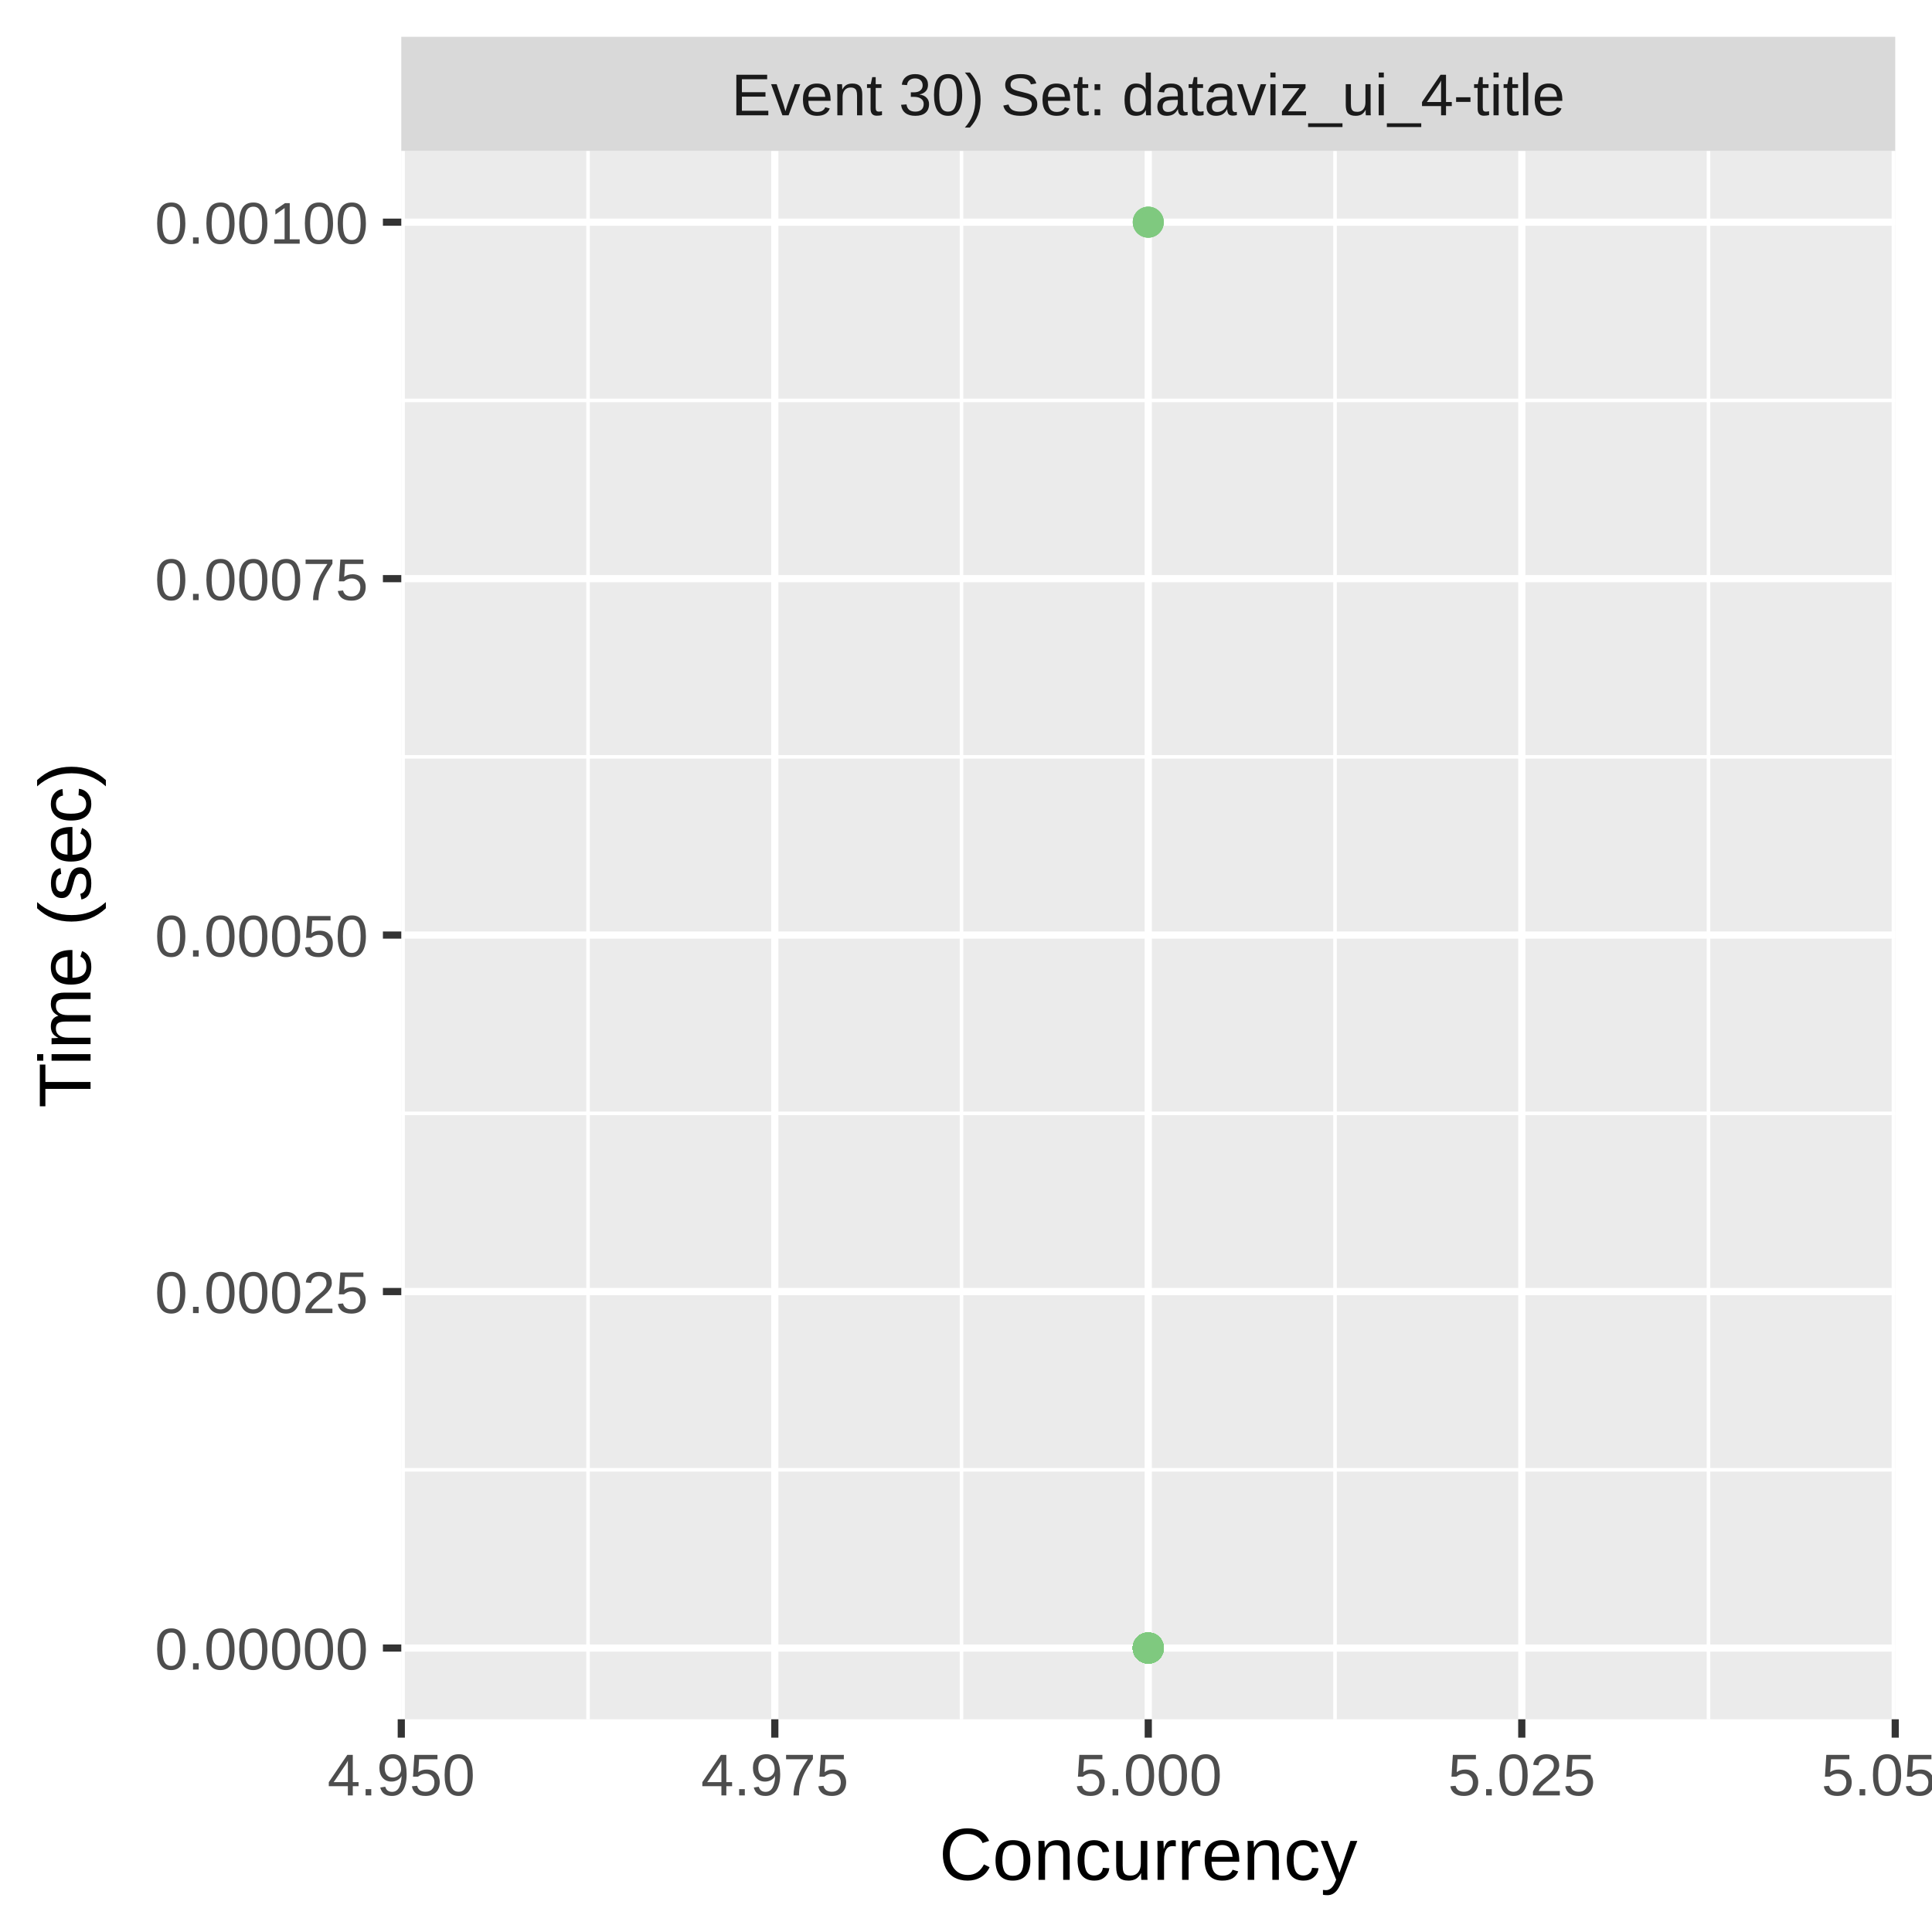
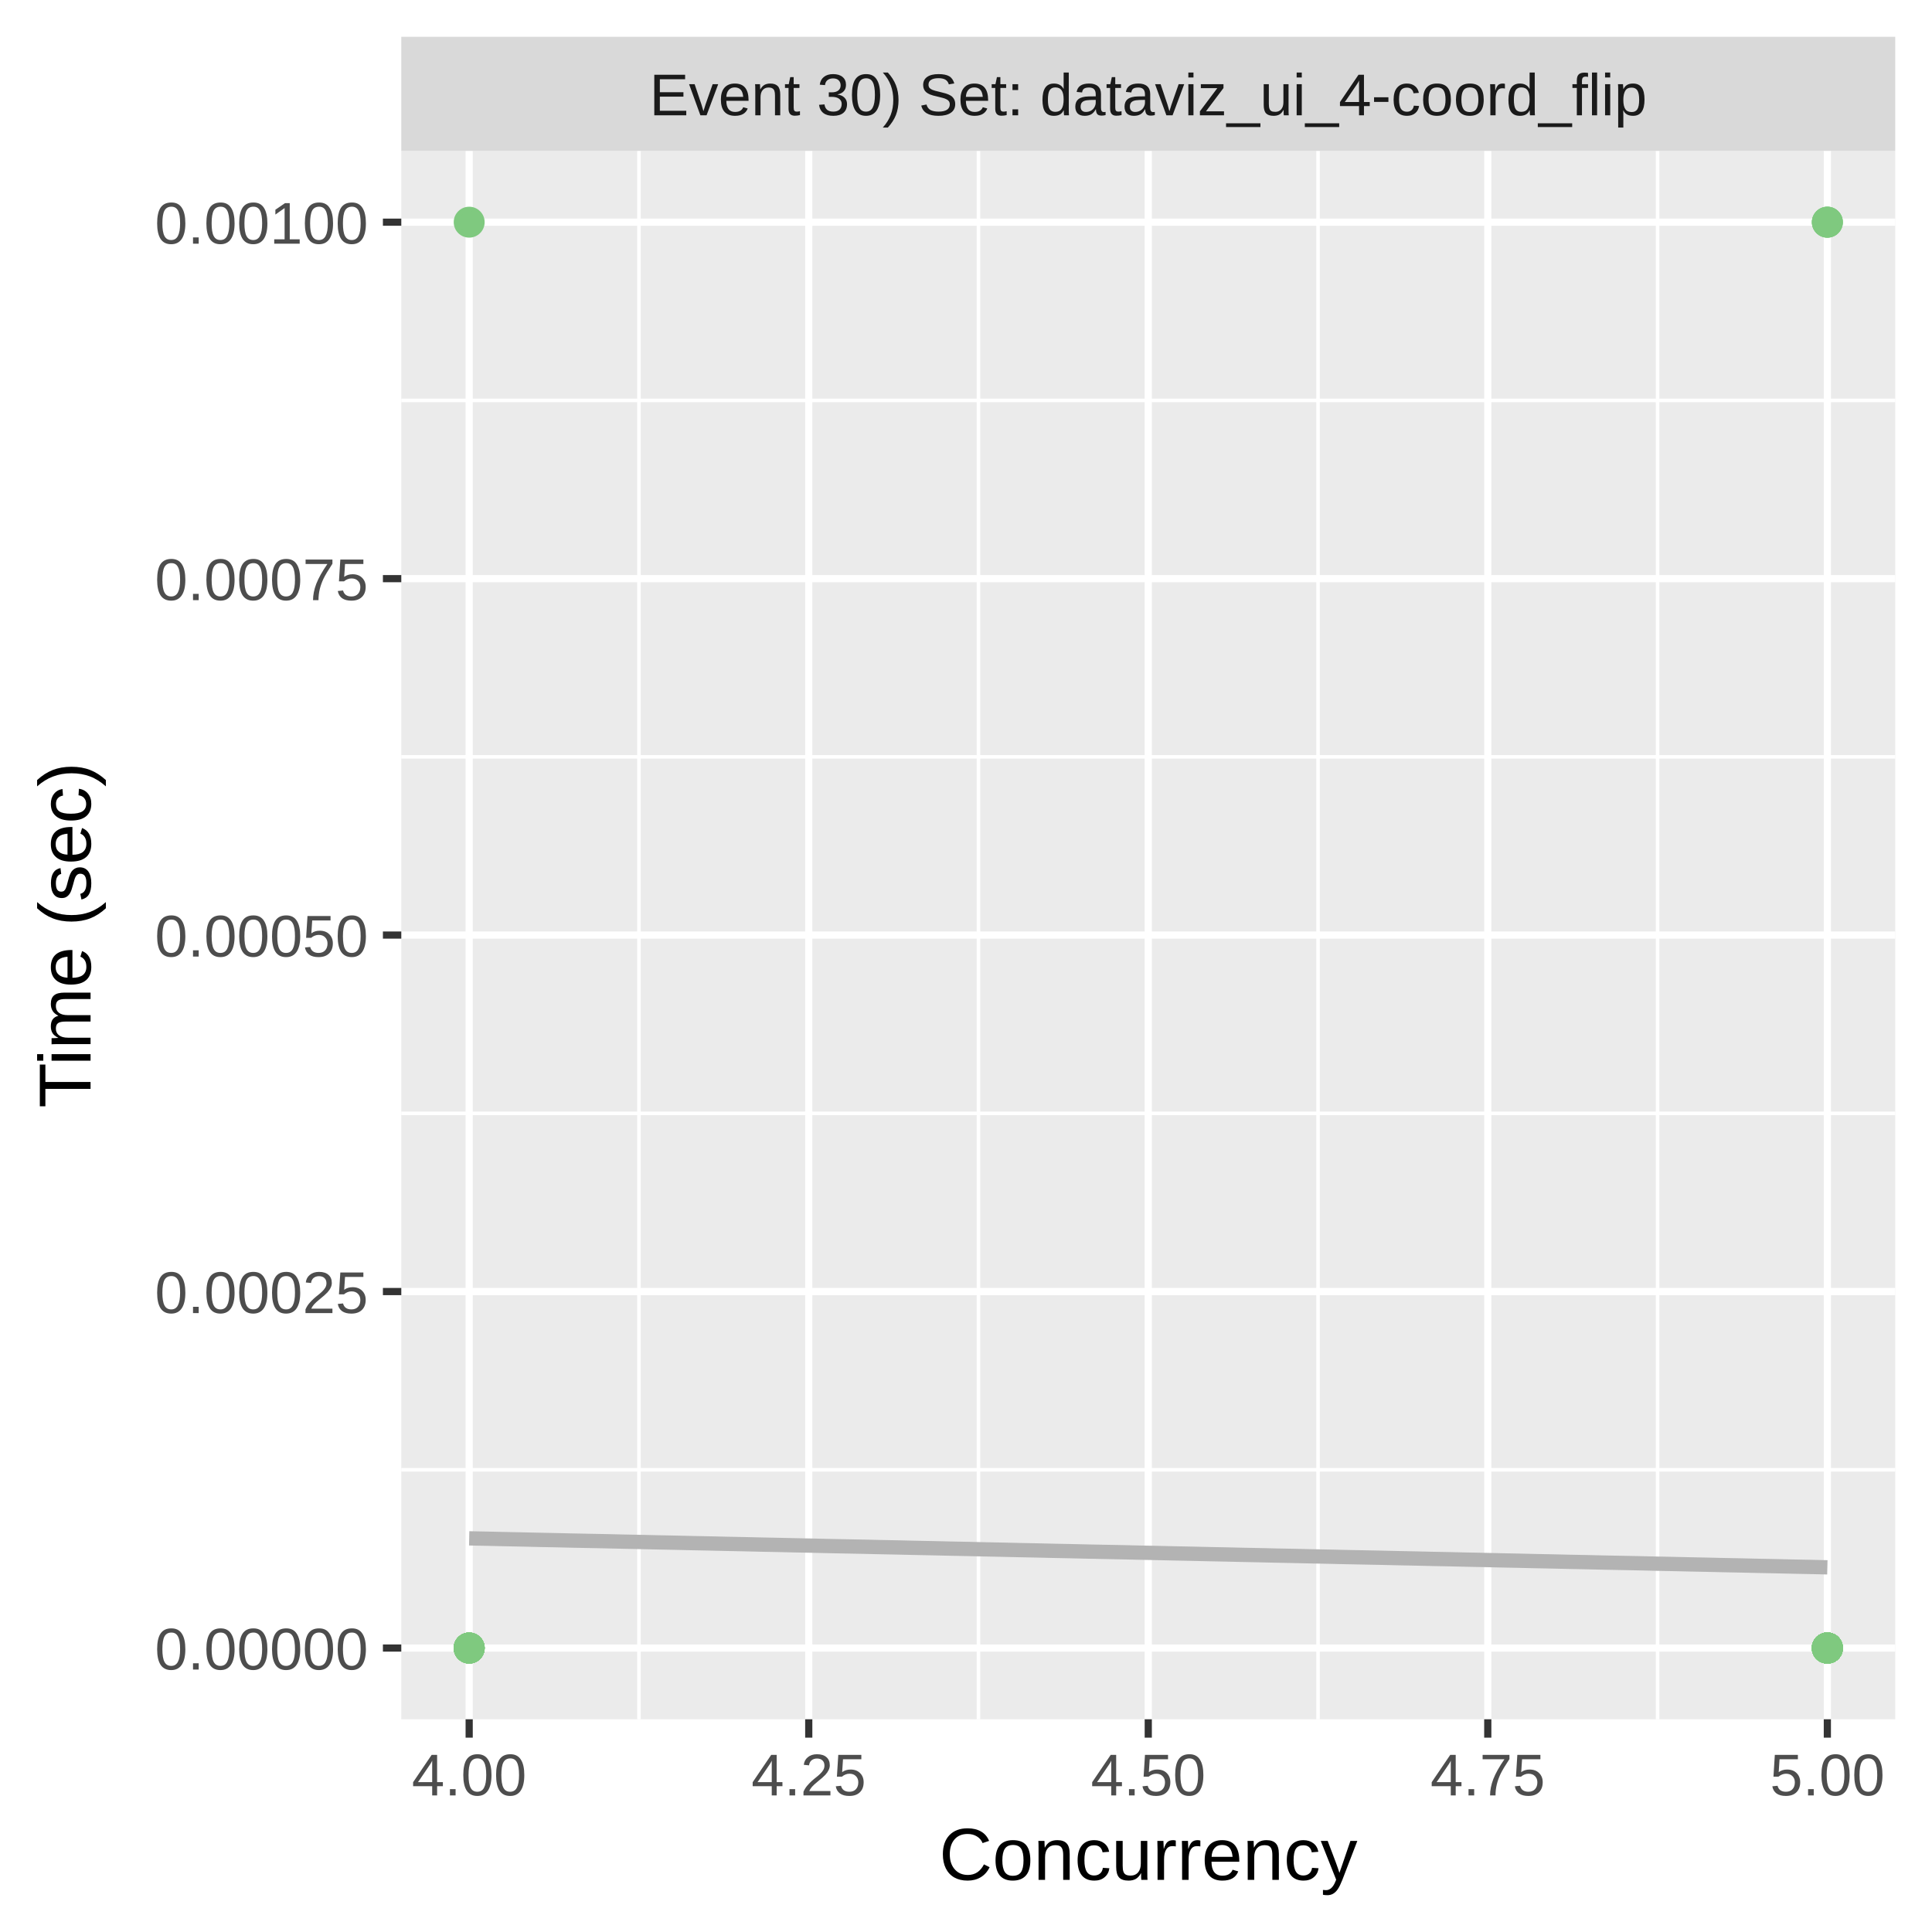
<svg xmlns="http://www.w3.org/2000/svg" class="svglite" width="288.00pt" height="288.00pt" viewBox="0 0 288.00 288.00">
  <defs>
    <style type="text/css">
    .svglite line, .svglite polyline, .svglite polygon, .svglite path, .svglite rect, .svglite circle {
      fill: none;
      stroke: #000000;
      stroke-linecap: round;
      stroke-linejoin: round;
      stroke-miterlimit: 10.00;
    }
    .svglite text {
      white-space: pre;
    }
  </style>
  </defs>
  <rect width="100%" height="100%" style="stroke: none; fill: #FFFFFF;" />
  <defs>
    <clipPath id="cpMC4wMHwyODguMDB8MC4wMHwyODguMDA=">
      <rect x="0.00" y="0.00" width="288.00" height="288.00" />
    </clipPath>
  </defs>
  <g clip-path="url(#cpMC4wMHwyODguMDB8MC4wMHwyODguMDA=)">
    <rect x="0.00" y="0.00" width="288.00" height="288.00" style="stroke-width: 1.07; stroke: #FFFFFF; fill: #FFFFFF;" />
  </g>
  <defs>
    <clipPath id="cpNTkuODJ8MjgyLjUyfDIyLjQ5fDI1Ni4yOQ==">
      <rect x="59.82" y="22.49" width="222.70" height="233.80" />
    </clipPath>
  </defs>
  <g clip-path="url(#cpNTkuODJ8MjgyLjUyfDIyLjQ5fDI1Ni4yOQ==)">
    <rect x="59.82" y="22.49" width="222.70" height="233.80" style="stroke-width: 1.07; stroke: none; fill: #EBEBEB;" />
    <polyline points="59.82,219.10 282.52,219.10 " style="stroke-width: 0.53; stroke: #FFFFFF; stroke-linecap: butt;" />
    <polyline points="59.82,165.96 282.52,165.96 " style="stroke-width: 0.53; stroke: #FFFFFF; stroke-linecap: butt;" />
    <polyline points="59.82,112.82 282.52,112.82 " style="stroke-width: 0.53; stroke: #FFFFFF; stroke-linecap: butt;" />
    <polyline points="59.82,59.69 282.52,59.69 " style="stroke-width: 0.53; stroke: #FFFFFF; stroke-linecap: butt;" />
-     <polyline points="87.66,256.29 87.66,22.49 " style="stroke-width: 0.53; stroke: #FFFFFF; stroke-linecap: butt;" />
-     <polyline points="143.33,256.29 143.33,22.49 " style="stroke-width: 0.53; stroke: #FFFFFF; stroke-linecap: butt;" />
-     <polyline points="199.01,256.29 199.01,22.49 " style="stroke-width: 0.53; stroke: #FFFFFF; stroke-linecap: butt;" />
-     <polyline points="254.68,256.29 254.68,22.49 " style="stroke-width: 0.53; stroke: #FFFFFF; stroke-linecap: butt;" />
+     <polyline points="95.25,256.29 95.25,22.49 " style="stroke-width: 0.53; stroke: #FFFFFF; stroke-linecap: butt;" />
+     <polyline points="145.86,256.29 145.86,22.49 " style="stroke-width: 0.53; stroke: #FFFFFF; stroke-linecap: butt;" />
+     <polyline points="196.48,256.29 196.48,22.49 " style="stroke-width: 0.53; stroke: #FFFFFF; stroke-linecap: butt;" />
+     <polyline points="247.09,256.29 247.09,22.49 " style="stroke-width: 0.53; stroke: #FFFFFF; stroke-linecap: butt;" />
    <polyline points="59.82,245.67 282.52,245.67 " style="stroke-width: 1.07; stroke: #FFFFFF; stroke-linecap: butt;" />
    <polyline points="59.82,192.53 282.52,192.53 " style="stroke-width: 1.07; stroke: #FFFFFF; stroke-linecap: butt;" />
    <polyline points="59.82,139.39 282.52,139.39 " style="stroke-width: 1.07; stroke: #FFFFFF; stroke-linecap: butt;" />
    <polyline points="59.82,86.26 282.52,86.26 " style="stroke-width: 1.07; stroke: #FFFFFF; stroke-linecap: butt;" />
    <polyline points="59.82,33.12 282.52,33.12 " style="stroke-width: 1.07; stroke: #FFFFFF; stroke-linecap: butt;" />
-     <polyline points="59.82,256.29 59.82,22.49 " style="stroke-width: 1.07; stroke: #FFFFFF; stroke-linecap: butt;" />
-     <polyline points="115.50,256.29 115.50,22.49 " style="stroke-width: 1.07; stroke: #FFFFFF; stroke-linecap: butt;" />
+     <polyline points="69.94,256.29 69.94,22.49 " style="stroke-width: 1.07; stroke: #FFFFFF; stroke-linecap: butt;" />
+     <polyline points="120.56,256.29 120.56,22.49 " style="stroke-width: 1.07; stroke: #FFFFFF; stroke-linecap: butt;" />
    <polyline points="171.17,256.29 171.17,22.49 " style="stroke-width: 1.07; stroke: #FFFFFF; stroke-linecap: butt;" />
-     <polyline points="226.85,256.29 226.85,22.49 " style="stroke-width: 1.07; stroke: #FFFFFF; stroke-linecap: butt;" />
-     <polyline points="282.52,256.29 282.52,22.49 " style="stroke-width: 1.07; stroke: #FFFFFF; stroke-linecap: butt;" />
-     <circle cx="171.17" cy="245.67" r="1.95" style="stroke-width: 0.71; stroke: #7FC97F; fill: #7FC97F;" />
-     <circle cx="171.17" cy="245.67" r="1.95" style="stroke-width: 0.71; stroke: #7FC97F; fill: #7FC97F;" />
-     <circle cx="171.17" cy="245.67" r="1.95" style="stroke-width: 0.71; stroke: #7FC97F; fill: #7FC97F;" />
-     <circle cx="171.17" cy="245.67" r="1.95" style="stroke-width: 0.71; stroke: #7FC97F; fill: #7FC97F;" />
-     <circle cx="171.17" cy="245.67" r="1.95" style="stroke-width: 0.71; stroke: #7FC97F; fill: #7FC97F;" />
-     <circle cx="171.17" cy="245.67" r="1.95" style="stroke-width: 0.71; stroke: #7FC97F; fill: #7FC97F;" />
-     <circle cx="171.17" cy="245.67" r="1.95" style="stroke-width: 0.71; stroke: #7FC97F; fill: #7FC97F;" />
-     <circle cx="171.17" cy="245.67" r="1.95" style="stroke-width: 0.71; stroke: #7FC97F; fill: #7FC97F;" />
-     <circle cx="171.17" cy="245.67" r="1.95" style="stroke-width: 0.71; stroke: #7FC97F; fill: #7FC97F;" />
-     <circle cx="171.17" cy="245.67" r="1.95" style="stroke-width: 0.71; stroke: #7FC97F; fill: #7FC97F;" />
-     <circle cx="171.17" cy="245.67" r="1.95" style="stroke-width: 0.71; stroke: #7FC97F; fill: #7FC97F;" />
-     <circle cx="171.17" cy="245.67" r="1.95" style="stroke-width: 0.71; stroke: #7FC97F; fill: #7FC97F;" />
-     <circle cx="171.17" cy="245.67" r="1.95" style="stroke-width: 0.71; stroke: #7FC97F; fill: #7FC97F;" />
-     <circle cx="171.17" cy="245.67" r="1.95" style="stroke-width: 0.71; stroke: #7FC97F; fill: #7FC97F;" />
-     <circle cx="171.17" cy="245.67" r="1.95" style="stroke-width: 0.71; stroke: #7FC97F; fill: #7FC97F;" />
-     <circle cx="171.17" cy="245.67" r="1.95" style="stroke-width: 0.71; stroke: #7FC97F; fill: #7FC97F;" />
-     <circle cx="171.17" cy="245.67" r="1.95" style="stroke-width: 0.71; stroke: #7FC97F; fill: #7FC97F;" />
-     <circle cx="171.17" cy="245.67" r="1.95" style="stroke-width: 0.71; stroke: #7FC97F; fill: #7FC97F;" />
-     <circle cx="171.17" cy="245.67" r="1.95" style="stroke-width: 0.71; stroke: #7FC97F; fill: #7FC97F;" />
-     <circle cx="171.17" cy="245.67" r="1.95" style="stroke-width: 0.71; stroke: #7FC97F; fill: #7FC97F;" />
-     <circle cx="171.17" cy="245.67" r="1.95" style="stroke-width: 0.71; stroke: #7FC97F; fill: #7FC97F;" />
-     <circle cx="171.17" cy="245.67" r="1.95" style="stroke-width: 0.71; stroke: #7FC97F; fill: #7FC97F;" />
-     <circle cx="171.17" cy="245.67" r="1.95" style="stroke-width: 0.71; stroke: #7FC97F; fill: #7FC97F;" />
-     <circle cx="171.17" cy="245.67" r="1.95" style="stroke-width: 0.71; stroke: #7FC97F; fill: #7FC97F;" />
-     <circle cx="171.17" cy="245.67" r="1.95" style="stroke-width: 0.71; stroke: #7FC97F; fill: #7FC97F;" />
-     <circle cx="171.17" cy="33.12" r="1.95" style="stroke-width: 0.71; stroke: #7FC97F; fill: #7FC97F;" />
-     <circle cx="171.17" cy="245.67" r="1.95" style="stroke-width: 0.71; stroke: #7FC97F; fill: #7FC97F;" />
-     <circle cx="171.17" cy="33.12" r="1.95" style="stroke-width: 0.71; stroke: #7FC97F; fill: #7FC97F;" />
-     <circle cx="171.17" cy="245.67" r="1.95" style="stroke-width: 0.71; stroke: #7FC97F; fill: #7FC97F;" />
-     <circle cx="171.17" cy="245.67" r="1.95" style="stroke-width: 0.71; stroke: #7FC97F; fill: #7FC97F;" />
-     <circle cx="171.17" cy="245.67" r="1.95" style="stroke-width: 0.71; stroke: #7FC97F; fill: #7FC97F;" />
-     <circle cx="171.17" cy="245.67" r="1.95" style="stroke-width: 0.71; stroke: #7FC97F; fill: #7FC97F;" />
-     <circle cx="171.17" cy="245.67" r="1.95" style="stroke-width: 0.71; stroke: #7FC97F; fill: #7FC97F;" />
-     <circle cx="171.17" cy="245.67" r="1.95" style="stroke-width: 0.71; stroke: #7FC97F; fill: #7FC97F;" />
-     <circle cx="171.17" cy="245.67" r="1.95" style="stroke-width: 0.71; stroke: #7FC97F; fill: #7FC97F;" />
-     <circle cx="171.17" cy="245.67" r="1.95" style="stroke-width: 0.71; stroke: #7FC97F; fill: #7FC97F;" />
-     <circle cx="171.17" cy="245.67" r="1.95" style="stroke-width: 0.71; stroke: #7FC97F; fill: #7FC97F;" />
-     <circle cx="171.17" cy="245.67" r="1.95" style="stroke-width: 0.71; stroke: #7FC97F; fill: #7FC97F;" />
-     <circle cx="171.17" cy="245.67" r="1.95" style="stroke-width: 0.71; stroke: #7FC97F; fill: #7FC97F;" />
-     <circle cx="171.17" cy="245.67" r="1.95" style="stroke-width: 0.71; stroke: #7FC97F; fill: #7FC97F;" />
-     <circle cx="171.17" cy="245.67" r="1.95" style="stroke-width: 0.71; stroke: #7FC97F; fill: #7FC97F;" />
-     <circle cx="171.17" cy="245.67" r="1.95" style="stroke-width: 0.71; stroke: #7FC97F; fill: #7FC97F;" />
-     <circle cx="171.17" cy="245.67" r="1.95" style="stroke-width: 0.71; stroke: #7FC97F; fill: #7FC97F;" />
-     <circle cx="171.17" cy="245.67" r="1.95" style="stroke-width: 0.71; stroke: #7FC97F; fill: #7FC97F;" />
-     <circle cx="171.17" cy="245.67" r="1.95" style="stroke-width: 0.71; stroke: #7FC97F; fill: #7FC97F;" />
-     <circle cx="171.17" cy="245.67" r="1.95" style="stroke-width: 0.71; stroke: #7FC97F; fill: #7FC97F;" />
-     <circle cx="171.17" cy="245.67" r="1.95" style="stroke-width: 0.71; stroke: #7FC97F; fill: #7FC97F;" />
-     <circle cx="171.17" cy="245.67" r="1.95" style="stroke-width: 0.71; stroke: #7FC97F; fill: #7FC97F;" />
-     <circle cx="171.17" cy="245.67" r="1.95" style="stroke-width: 0.71; stroke: #7FC97F; fill: #7FC97F;" />
-     <circle cx="171.17" cy="245.67" r="1.95" style="stroke-width: 0.71; stroke: #7FC97F; fill: #7FC97F;" />
-     <circle cx="171.17" cy="245.67" r="1.95" style="stroke-width: 0.71; stroke: #7FC97F; fill: #7FC97F;" />
-     <circle cx="171.17" cy="245.67" r="1.95" style="stroke-width: 0.71; stroke: #7FC97F; fill: #7FC97F;" />
-     <circle cx="171.17" cy="245.67" r="1.95" style="stroke-width: 0.71; stroke: #7FC97F; fill: #7FC97F;" />
-     <circle cx="171.17" cy="245.67" r="1.95" style="stroke-width: 0.71; stroke: #7FC97F; fill: #7FC97F;" />
-     <circle cx="171.17" cy="245.67" r="1.95" style="stroke-width: 0.71; stroke: #7FC97F; fill: #7FC97F;" />
-     <circle cx="171.17" cy="33.12" r="1.95" style="stroke-width: 0.71; stroke: #7FC97F; fill: #7FC97F;" />
-     <circle cx="171.17" cy="245.67" r="1.95" style="stroke-width: 0.71; stroke: #7FC97F; fill: #7FC97F;" />
-     <circle cx="171.17" cy="245.67" r="1.95" style="stroke-width: 0.71; stroke: #7FC97F; fill: #7FC97F;" />
-     <circle cx="171.17" cy="245.67" r="1.95" style="stroke-width: 0.71; stroke: #7FC97F; fill: #7FC97F;" />
-     <circle cx="171.17" cy="245.67" r="1.95" style="stroke-width: 0.71; stroke: #7FC97F; fill: #7FC97F;" />
-     <circle cx="171.17" cy="245.67" r="1.95" style="stroke-width: 0.71; stroke: #7FC97F; fill: #7FC97F;" />
-     <circle cx="171.17" cy="245.67" r="1.95" style="stroke-width: 0.71; stroke: #7FC97F; fill: #7FC97F;" />
-     <circle cx="171.17" cy="245.67" r="1.95" style="stroke-width: 0.71; stroke: #7FC97F; fill: #7FC97F;" />
-     <circle cx="171.17" cy="245.67" r="1.95" style="stroke-width: 0.71; stroke: #7FC97F; fill: #7FC97F;" />
-     <circle cx="171.17" cy="245.67" r="1.95" style="stroke-width: 0.71; stroke: #7FC97F; fill: #7FC97F;" />
-     <circle cx="171.17" cy="245.67" r="1.95" style="stroke-width: 0.71; stroke: #7FC97F; fill: #7FC97F;" />
-     <circle cx="171.17" cy="245.67" r="1.95" style="stroke-width: 0.71; stroke: #7FC97F; fill: #7FC97F;" />
+     <polyline points="221.78,256.29 221.78,22.49 " style="stroke-width: 1.07; stroke: #FFFFFF; stroke-linecap: butt;" />
+     <polyline points="272.40,256.29 272.40,22.49 " style="stroke-width: 1.07; stroke: #FFFFFF; stroke-linecap: butt;" />
+     <polyline points="69.94,229.32 72.51,229.37 75.07,229.43 77.63,229.48 80.19,229.54 82.76,229.59 85.32,229.65 87.88,229.70 90.45,229.75 93.01,229.81 95.57,229.86 98.13,229.92 100.70,229.97 103.26,230.03 105.82,230.08 108.38,230.14 110.95,230.19 113.51,230.25 116.07,230.30 118.64,230.36 121.20,230.41 123.76,230.47 126.32,230.52 128.89,230.57 131.45,230.63 134.01,230.68 136.57,230.74 139.14,230.79 141.70,230.85 144.26,230.90 146.83,230.96 149.39,231.01 151.95,231.07 154.51,231.12 157.08,231.18 159.64,231.23 162.20,231.29 164.76,231.34 167.33,231.39 169.89,231.45 172.45,231.50 175.01,231.56 177.58,231.61 180.14,231.67 182.70,231.72 185.27,231.78 187.83,231.83 190.39,231.89 192.95,231.94 195.52,232.00 198.08,232.05 200.64,232.11 203.20,232.16 205.77,232.21 208.33,232.27 210.89,232.32 213.46,232.38 216.02,232.43 218.58,232.49 221.14,232.54 223.71,232.60 226.27,232.65 228.83,232.71 231.39,232.76 233.96,232.82 236.52,232.87 239.08,232.93 241.65,232.98 244.21,233.03 246.77,233.09 249.33,233.14 251.90,233.20 254.46,233.25 257.02,233.31 259.58,233.36 262.15,233.42 264.71,233.47 267.27,233.53 269.84,233.58 272.40,233.64 " style="stroke-width: 2.13; stroke: #B3B3B3; stroke-linecap: butt;" />
+     <circle cx="69.94" cy="245.67" r="1.95" style="stroke-width: 0.71; stroke: #7FC97F; fill: #7FC97F;" />
+     <circle cx="69.94" cy="245.67" r="1.95" style="stroke-width: 0.71; stroke: #7FC97F; fill: #7FC97F;" />
+     <circle cx="69.94" cy="245.67" r="1.95" style="stroke-width: 0.71; stroke: #7FC97F; fill: #7FC97F;" />
+     <circle cx="69.94" cy="33.12" r="1.95" style="stroke-width: 0.71; stroke: #7FC97F; fill: #7FC97F;" />
+     <circle cx="69.94" cy="245.67" r="1.95" style="stroke-width: 0.71; stroke: #7FC97F; fill: #7FC97F;" />
+     <circle cx="69.94" cy="245.67" r="1.95" style="stroke-width: 0.71; stroke: #7FC97F; fill: #7FC97F;" />
+     <circle cx="69.94" cy="245.67" r="1.95" style="stroke-width: 0.71; stroke: #7FC97F; fill: #7FC97F;" />
+     <circle cx="69.94" cy="245.67" r="1.95" style="stroke-width: 0.71; stroke: #7FC97F; fill: #7FC97F;" />
+     <circle cx="69.94" cy="245.67" r="1.95" style="stroke-width: 0.71; stroke: #7FC97F; fill: #7FC97F;" />
+     <circle cx="69.94" cy="245.67" r="1.95" style="stroke-width: 0.71; stroke: #7FC97F; fill: #7FC97F;" />
+     <circle cx="69.94" cy="245.67" r="1.95" style="stroke-width: 0.71; stroke: #7FC97F; fill: #7FC97F;" />
+     <circle cx="69.94" cy="245.67" r="1.95" style="stroke-width: 0.71; stroke: #7FC97F; fill: #7FC97F;" />
+     <circle cx="69.94" cy="245.67" r="1.95" style="stroke-width: 0.71; stroke: #7FC97F; fill: #7FC97F;" />
+     <circle cx="272.40" cy="245.67" r="1.95" style="stroke-width: 0.71; stroke: #7FC97F; fill: #7FC97F;" />
+     <circle cx="272.40" cy="245.67" r="1.95" style="stroke-width: 0.71; stroke: #7FC97F; fill: #7FC97F;" />
+     <circle cx="272.40" cy="245.67" r="1.95" style="stroke-width: 0.71; stroke: #7FC97F; fill: #7FC97F;" />
+     <circle cx="272.40" cy="245.67" r="1.95" style="stroke-width: 0.71; stroke: #7FC97F; fill: #7FC97F;" />
+     <circle cx="272.40" cy="245.67" r="1.95" style="stroke-width: 0.71; stroke: #7FC97F; fill: #7FC97F;" />
+     <circle cx="272.40" cy="245.67" r="1.95" style="stroke-width: 0.71; stroke: #7FC97F; fill: #7FC97F;" />
+     <circle cx="272.40" cy="245.67" r="1.95" style="stroke-width: 0.71; stroke: #7FC97F; fill: #7FC97F;" />
+     <circle cx="272.40" cy="245.67" r="1.95" style="stroke-width: 0.71; stroke: #7FC97F; fill: #7FC97F;" />
+     <circle cx="272.40" cy="245.67" r="1.95" style="stroke-width: 0.71; stroke: #7FC97F; fill: #7FC97F;" />
+     <circle cx="272.40" cy="245.67" r="1.95" style="stroke-width: 0.71; stroke: #7FC97F; fill: #7FC97F;" />
+     <circle cx="272.40" cy="245.67" r="1.95" style="stroke-width: 0.71; stroke: #7FC97F; fill: #7FC97F;" />
+     <circle cx="272.40" cy="245.67" r="1.95" style="stroke-width: 0.71; stroke: #7FC97F; fill: #7FC97F;" />
+     <circle cx="272.40" cy="245.67" r="1.95" style="stroke-width: 0.71; stroke: #7FC97F; fill: #7FC97F;" />
+     <circle cx="272.40" cy="245.67" r="1.95" style="stroke-width: 0.71; stroke: #7FC97F; fill: #7FC97F;" />
+     <circle cx="272.40" cy="245.67" r="1.95" style="stroke-width: 0.71; stroke: #7FC97F; fill: #7FC97F;" />
+     <circle cx="272.40" cy="245.67" r="1.95" style="stroke-width: 0.71; stroke: #7FC97F; fill: #7FC97F;" />
+     <circle cx="272.40" cy="245.67" r="1.95" style="stroke-width: 0.71; stroke: #7FC97F; fill: #7FC97F;" />
+     <circle cx="272.40" cy="245.67" r="1.95" style="stroke-width: 0.71; stroke: #7FC97F; fill: #7FC97F;" />
+     <circle cx="272.40" cy="245.67" r="1.95" style="stroke-width: 0.71; stroke: #7FC97F; fill: #7FC97F;" />
+     <circle cx="272.40" cy="245.67" r="1.95" style="stroke-width: 0.71; stroke: #7FC97F; fill: #7FC97F;" />
+     <circle cx="272.40" cy="245.67" r="1.95" style="stroke-width: 0.71; stroke: #7FC97F; fill: #7FC97F;" />
+     <circle cx="272.40" cy="245.67" r="1.95" style="stroke-width: 0.71; stroke: #7FC97F; fill: #7FC97F;" />
+     <circle cx="272.40" cy="245.67" r="1.95" style="stroke-width: 0.71; stroke: #7FC97F; fill: #7FC97F;" />
+     <circle cx="272.40" cy="245.67" r="1.95" style="stroke-width: 0.71; stroke: #7FC97F; fill: #7FC97F;" />
+     <circle cx="272.40" cy="245.67" r="1.95" style="stroke-width: 0.71; stroke: #7FC97F; fill: #7FC97F;" />
+     <circle cx="272.40" cy="245.67" r="1.95" style="stroke-width: 0.71; stroke: #7FC97F; fill: #7FC97F;" />
+     <circle cx="272.40" cy="245.67" r="1.95" style="stroke-width: 0.71; stroke: #7FC97F; fill: #7FC97F;" />
+     <circle cx="272.40" cy="245.67" r="1.95" style="stroke-width: 0.71; stroke: #7FC97F; fill: #7FC97F;" />
+     <circle cx="272.40" cy="245.67" r="1.95" style="stroke-width: 0.71; stroke: #7FC97F; fill: #7FC97F;" />
+     <circle cx="272.40" cy="245.67" r="1.95" style="stroke-width: 0.71; stroke: #7FC97F; fill: #7FC97F;" />
+     <circle cx="272.40" cy="245.67" r="1.95" style="stroke-width: 0.71; stroke: #7FC97F; fill: #7FC97F;" />
+     <circle cx="272.40" cy="33.12" r="1.95" style="stroke-width: 0.71; stroke: #7FC97F; fill: #7FC97F;" />
+     <circle cx="272.40" cy="245.67" r="1.95" style="stroke-width: 0.71; stroke: #7FC97F; fill: #7FC97F;" />
+     <circle cx="272.40" cy="33.12" r="1.95" style="stroke-width: 0.71; stroke: #7FC97F; fill: #7FC97F;" />
+     <circle cx="272.40" cy="245.67" r="1.95" style="stroke-width: 0.71; stroke: #7FC97F; fill: #7FC97F;" />
+     <circle cx="272.40" cy="245.67" r="1.95" style="stroke-width: 0.71; stroke: #7FC97F; fill: #7FC97F;" />
+     <circle cx="272.40" cy="245.67" r="1.95" style="stroke-width: 0.71; stroke: #7FC97F; fill: #7FC97F;" />
+     <circle cx="272.40" cy="245.67" r="1.95" style="stroke-width: 0.71; stroke: #7FC97F; fill: #7FC97F;" />
+     <circle cx="272.40" cy="33.12" r="1.95" style="stroke-width: 0.71; stroke: #7FC97F; fill: #7FC97F;" />
+     <circle cx="272.40" cy="245.67" r="1.95" style="stroke-width: 0.71; stroke: #7FC97F; fill: #7FC97F;" />
+     <circle cx="272.40" cy="245.67" r="1.95" style="stroke-width: 0.71; stroke: #7FC97F; fill: #7FC97F;" />
+     <circle cx="272.40" cy="245.67" r="1.95" style="stroke-width: 0.71; stroke: #7FC97F; fill: #7FC97F;" />
+     <circle cx="272.40" cy="245.67" r="1.95" style="stroke-width: 0.71; stroke: #7FC97F; fill: #7FC97F;" />
+     <circle cx="272.40" cy="245.67" r="1.95" style="stroke-width: 0.71; stroke: #7FC97F; fill: #7FC97F;" />
+     <circle cx="272.40" cy="245.67" r="1.95" style="stroke-width: 0.71; stroke: #7FC97F; fill: #7FC97F;" />
+     <circle cx="272.40" cy="245.67" r="1.95" style="stroke-width: 0.71; stroke: #7FC97F; fill: #7FC97F;" />
+     <circle cx="272.40" cy="245.67" r="1.95" style="stroke-width: 0.71; stroke: #7FC97F; fill: #7FC97F;" />
+     <circle cx="272.40" cy="245.67" r="1.95" style="stroke-width: 0.71; stroke: #7FC97F; fill: #7FC97F;" />
+     <circle cx="272.40" cy="245.67" r="1.95" style="stroke-width: 0.71; stroke: #7FC97F; fill: #7FC97F;" />
+     <circle cx="272.40" cy="245.67" r="1.95" style="stroke-width: 0.71; stroke: #7FC97F; fill: #7FC97F;" />
+     <circle cx="272.40" cy="245.67" r="1.95" style="stroke-width: 0.71; stroke: #7FC97F; fill: #7FC97F;" />
+     <circle cx="272.40" cy="245.67" r="1.95" style="stroke-width: 0.71; stroke: #7FC97F; fill: #7FC97F;" />
+     <circle cx="272.40" cy="245.67" r="1.95" style="stroke-width: 0.71; stroke: #7FC97F; fill: #7FC97F;" />
  </g>
  <g clip-path="url(#cpMC4wMHwyODguMDB8MC4wMHwyODguMDA=)">
</g>
  <defs>
    <clipPath id="cpNTkuODJ8MjgyLjUyfDUuNDh8MjIuNDk=">
      <rect x="59.82" y="5.48" width="222.70" height="17.01" />
    </clipPath>
  </defs>
  <g clip-path="url(#cpNTkuODJ8MjgyLjUyfDUuNDh8MjIuNDk=)">
    <rect x="59.82" y="5.48" width="222.70" height="17.01" style="stroke-width: 1.07; stroke: none; fill: #D9D9D9;" />
-     <text x="171.17" y="17.19" text-anchor="middle" style="font-size: 8.80px;fill: #1A1A1A; font-family: &quot;Liberation Sans&quot;;" textLength="140.51px" lengthAdjust="spacingAndGlyphs">Event 30) Set: dataviz_ui_4-title</text>
+     <text x="171.17" y="17.19" text-anchor="middle" style="font-size: 8.80px;fill: #1A1A1A; font-family: &quot;Liberation Sans&quot;;" textLength="165.94px" lengthAdjust="spacingAndGlyphs">Event 30) Set: dataviz_ui_4-coord_flip</text>
  </g>
  <g clip-path="url(#cpMC4wMHwyODguMDB8MC4wMHwyODguMDA=)">
-     <polyline points="59.82,259.03 59.82,256.29 " style="stroke-width: 1.07; stroke: #333333; stroke-linecap: butt;" />
-     <polyline points="115.50,259.03 115.50,256.29 " style="stroke-width: 1.07; stroke: #333333; stroke-linecap: butt;" />
+     <polyline points="69.94,259.03 69.94,256.29 " style="stroke-width: 1.07; stroke: #333333; stroke-linecap: butt;" />
+     <polyline points="120.56,259.03 120.56,256.29 " style="stroke-width: 1.07; stroke: #333333; stroke-linecap: butt;" />
    <polyline points="171.17,259.03 171.17,256.29 " style="stroke-width: 1.07; stroke: #333333; stroke-linecap: butt;" />
-     <polyline points="226.85,259.03 226.85,256.29 " style="stroke-width: 1.07; stroke: #333333; stroke-linecap: butt;" />
-     <polyline points="282.52,259.03 282.52,256.29 " style="stroke-width: 1.07; stroke: #333333; stroke-linecap: butt;" />
-     <text x="59.82" y="267.64" text-anchor="middle" style="font-size: 8.80px;fill: #4D4D4D; font-family: &quot;Liberation Sans&quot;;" textLength="25.17px" lengthAdjust="spacingAndGlyphs">4.950</text>
-     <text x="115.50" y="267.64" text-anchor="middle" style="font-size: 8.80px;fill: #4D4D4D; font-family: &quot;Liberation Sans&quot;;" textLength="25.17px" lengthAdjust="spacingAndGlyphs">4.975</text>
-     <text x="171.17" y="267.64" text-anchor="middle" style="font-size: 8.80px;fill: #4D4D4D; font-family: &quot;Liberation Sans&quot;;" textLength="25.17px" lengthAdjust="spacingAndGlyphs">5.000</text>
-     <text x="226.85" y="267.64" text-anchor="middle" style="font-size: 8.80px;fill: #4D4D4D; font-family: &quot;Liberation Sans&quot;;" textLength="25.17px" lengthAdjust="spacingAndGlyphs">5.025</text>
-     <text x="282.52" y="267.64" text-anchor="middle" style="font-size: 8.80px;fill: #4D4D4D; font-family: &quot;Liberation Sans&quot;;" textLength="25.17px" lengthAdjust="spacingAndGlyphs">5.050</text>
+     <polyline points="221.78,259.03 221.78,256.29 " style="stroke-width: 1.07; stroke: #333333; stroke-linecap: butt;" />
+     <polyline points="272.40,259.03 272.40,256.29 " style="stroke-width: 1.07; stroke: #333333; stroke-linecap: butt;" />
+     <text x="69.94" y="267.64" text-anchor="middle" style="font-size: 8.80px;fill: #4D4D4D; font-family: &quot;Liberation Sans&quot;;" textLength="19.58px" lengthAdjust="spacingAndGlyphs">4.00</text>
+     <text x="120.56" y="267.64" text-anchor="middle" style="font-size: 8.80px;fill: #4D4D4D; font-family: &quot;Liberation Sans&quot;;" textLength="19.58px" lengthAdjust="spacingAndGlyphs">4.25</text>
+     <text x="171.17" y="267.64" text-anchor="middle" style="font-size: 8.80px;fill: #4D4D4D; font-family: &quot;Liberation Sans&quot;;" textLength="19.58px" lengthAdjust="spacingAndGlyphs">4.50</text>
+     <text x="221.78" y="267.64" text-anchor="middle" style="font-size: 8.80px;fill: #4D4D4D; font-family: &quot;Liberation Sans&quot;;" textLength="19.58px" lengthAdjust="spacingAndGlyphs">4.75</text>
+     <text x="272.40" y="267.64" text-anchor="middle" style="font-size: 8.80px;fill: #4D4D4D; font-family: &quot;Liberation Sans&quot;;" textLength="19.58px" lengthAdjust="spacingAndGlyphs">5.00</text>
    <text x="54.89" y="248.88" text-anchor="end" style="font-size: 8.80px;fill: #4D4D4D; font-family: &quot;Liberation Sans&quot;;" textLength="36.36px" lengthAdjust="spacingAndGlyphs">0.00000</text>
    <text x="54.89" y="195.74" text-anchor="end" style="font-size: 8.80px;fill: #4D4D4D; font-family: &quot;Liberation Sans&quot;;" textLength="36.36px" lengthAdjust="spacingAndGlyphs">0.00025</text>
    <text x="54.89" y="142.60" text-anchor="end" style="font-size: 8.80px;fill: #4D4D4D; font-family: &quot;Liberation Sans&quot;;" textLength="36.36px" lengthAdjust="spacingAndGlyphs">0.00050</text>
    <text x="54.89" y="89.46" text-anchor="end" style="font-size: 8.80px;fill: #4D4D4D; font-family: &quot;Liberation Sans&quot;;" textLength="36.36px" lengthAdjust="spacingAndGlyphs">0.00075</text>
    <text x="54.89" y="36.33" text-anchor="end" style="font-size: 8.80px;fill: #4D4D4D; font-family: &quot;Liberation Sans&quot;;" textLength="36.36px" lengthAdjust="spacingAndGlyphs">0.00100</text>
    <polyline points="57.08,245.67 59.82,245.67 " style="stroke-width: 1.07; stroke: #333333; stroke-linecap: butt;" />
    <polyline points="57.08,192.53 59.82,192.53 " style="stroke-width: 1.07; stroke: #333333; stroke-linecap: butt;" />
    <polyline points="57.08,139.39 59.82,139.39 " style="stroke-width: 1.07; stroke: #333333; stroke-linecap: butt;" />
    <polyline points="57.08,86.26 59.82,86.26 " style="stroke-width: 1.07; stroke: #333333; stroke-linecap: butt;" />
    <polyline points="57.08,33.12 59.82,33.12 " style="stroke-width: 1.07; stroke: #333333; stroke-linecap: butt;" />
    <text x="171.17" y="280.23" text-anchor="middle" style="font-size: 11.00px; font-family: &quot;Liberation Sans&quot;;" textLength="69.30px" lengthAdjust="spacingAndGlyphs">Concurrency</text>
    <text transform="translate(13.50,139.39) rotate(-90)" text-anchor="middle" style="font-size: 11.00px; font-family: &quot;Liberation Sans&quot;;" textLength="57.55px" lengthAdjust="spacingAndGlyphs">Time (sec)</text>
  </g>
</svg>
